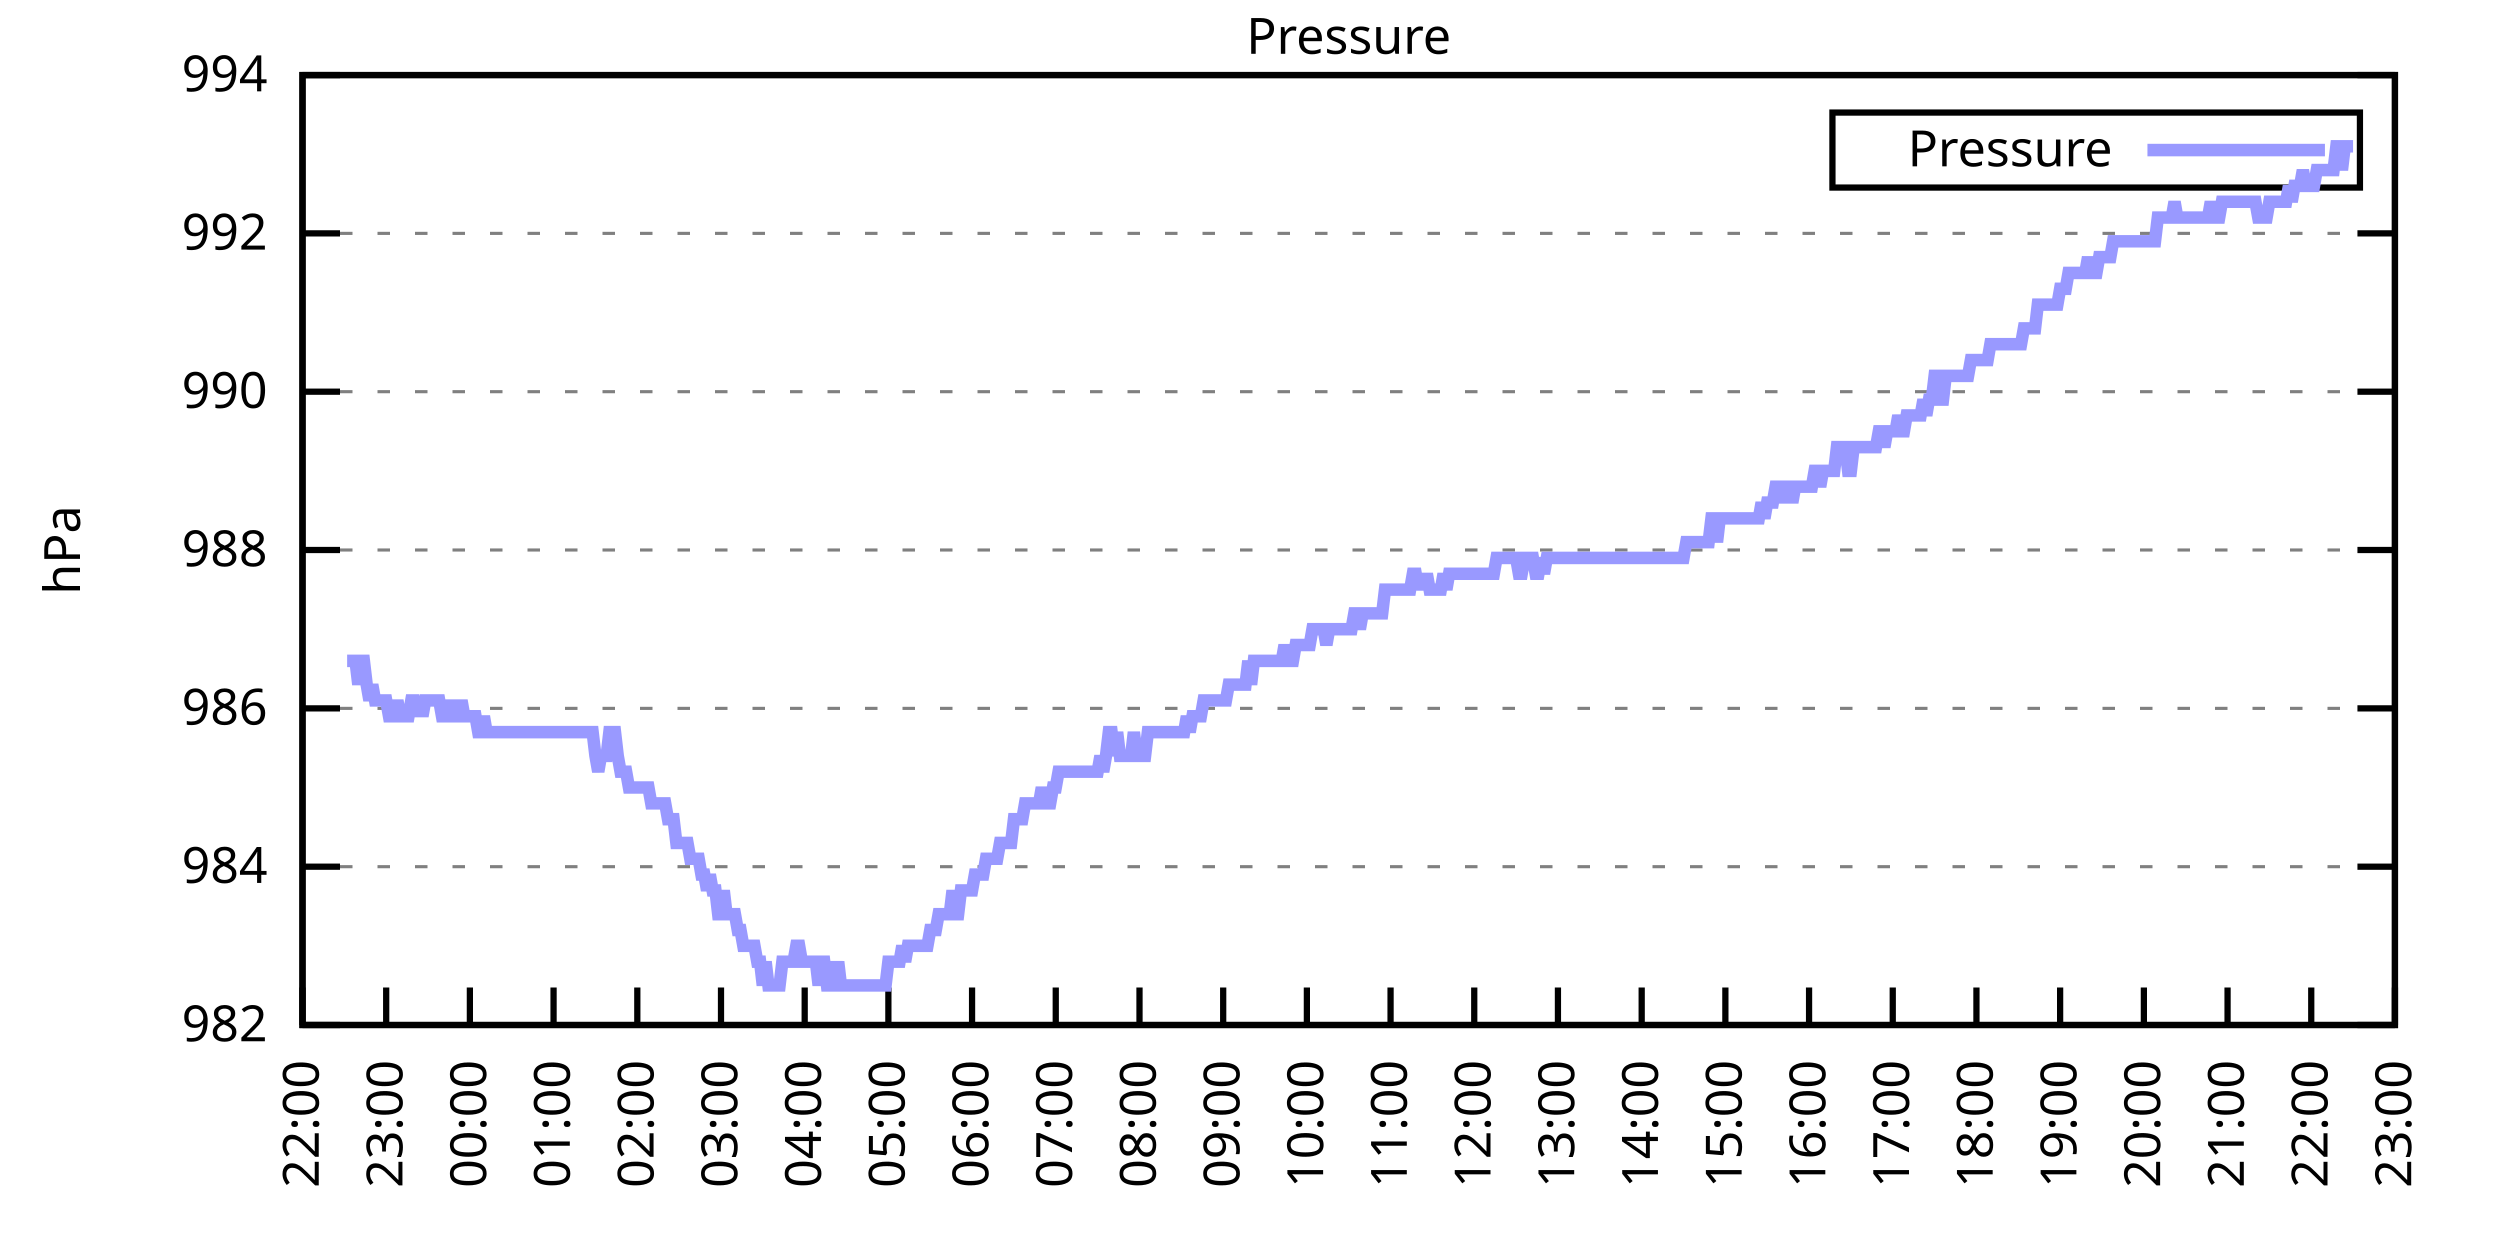
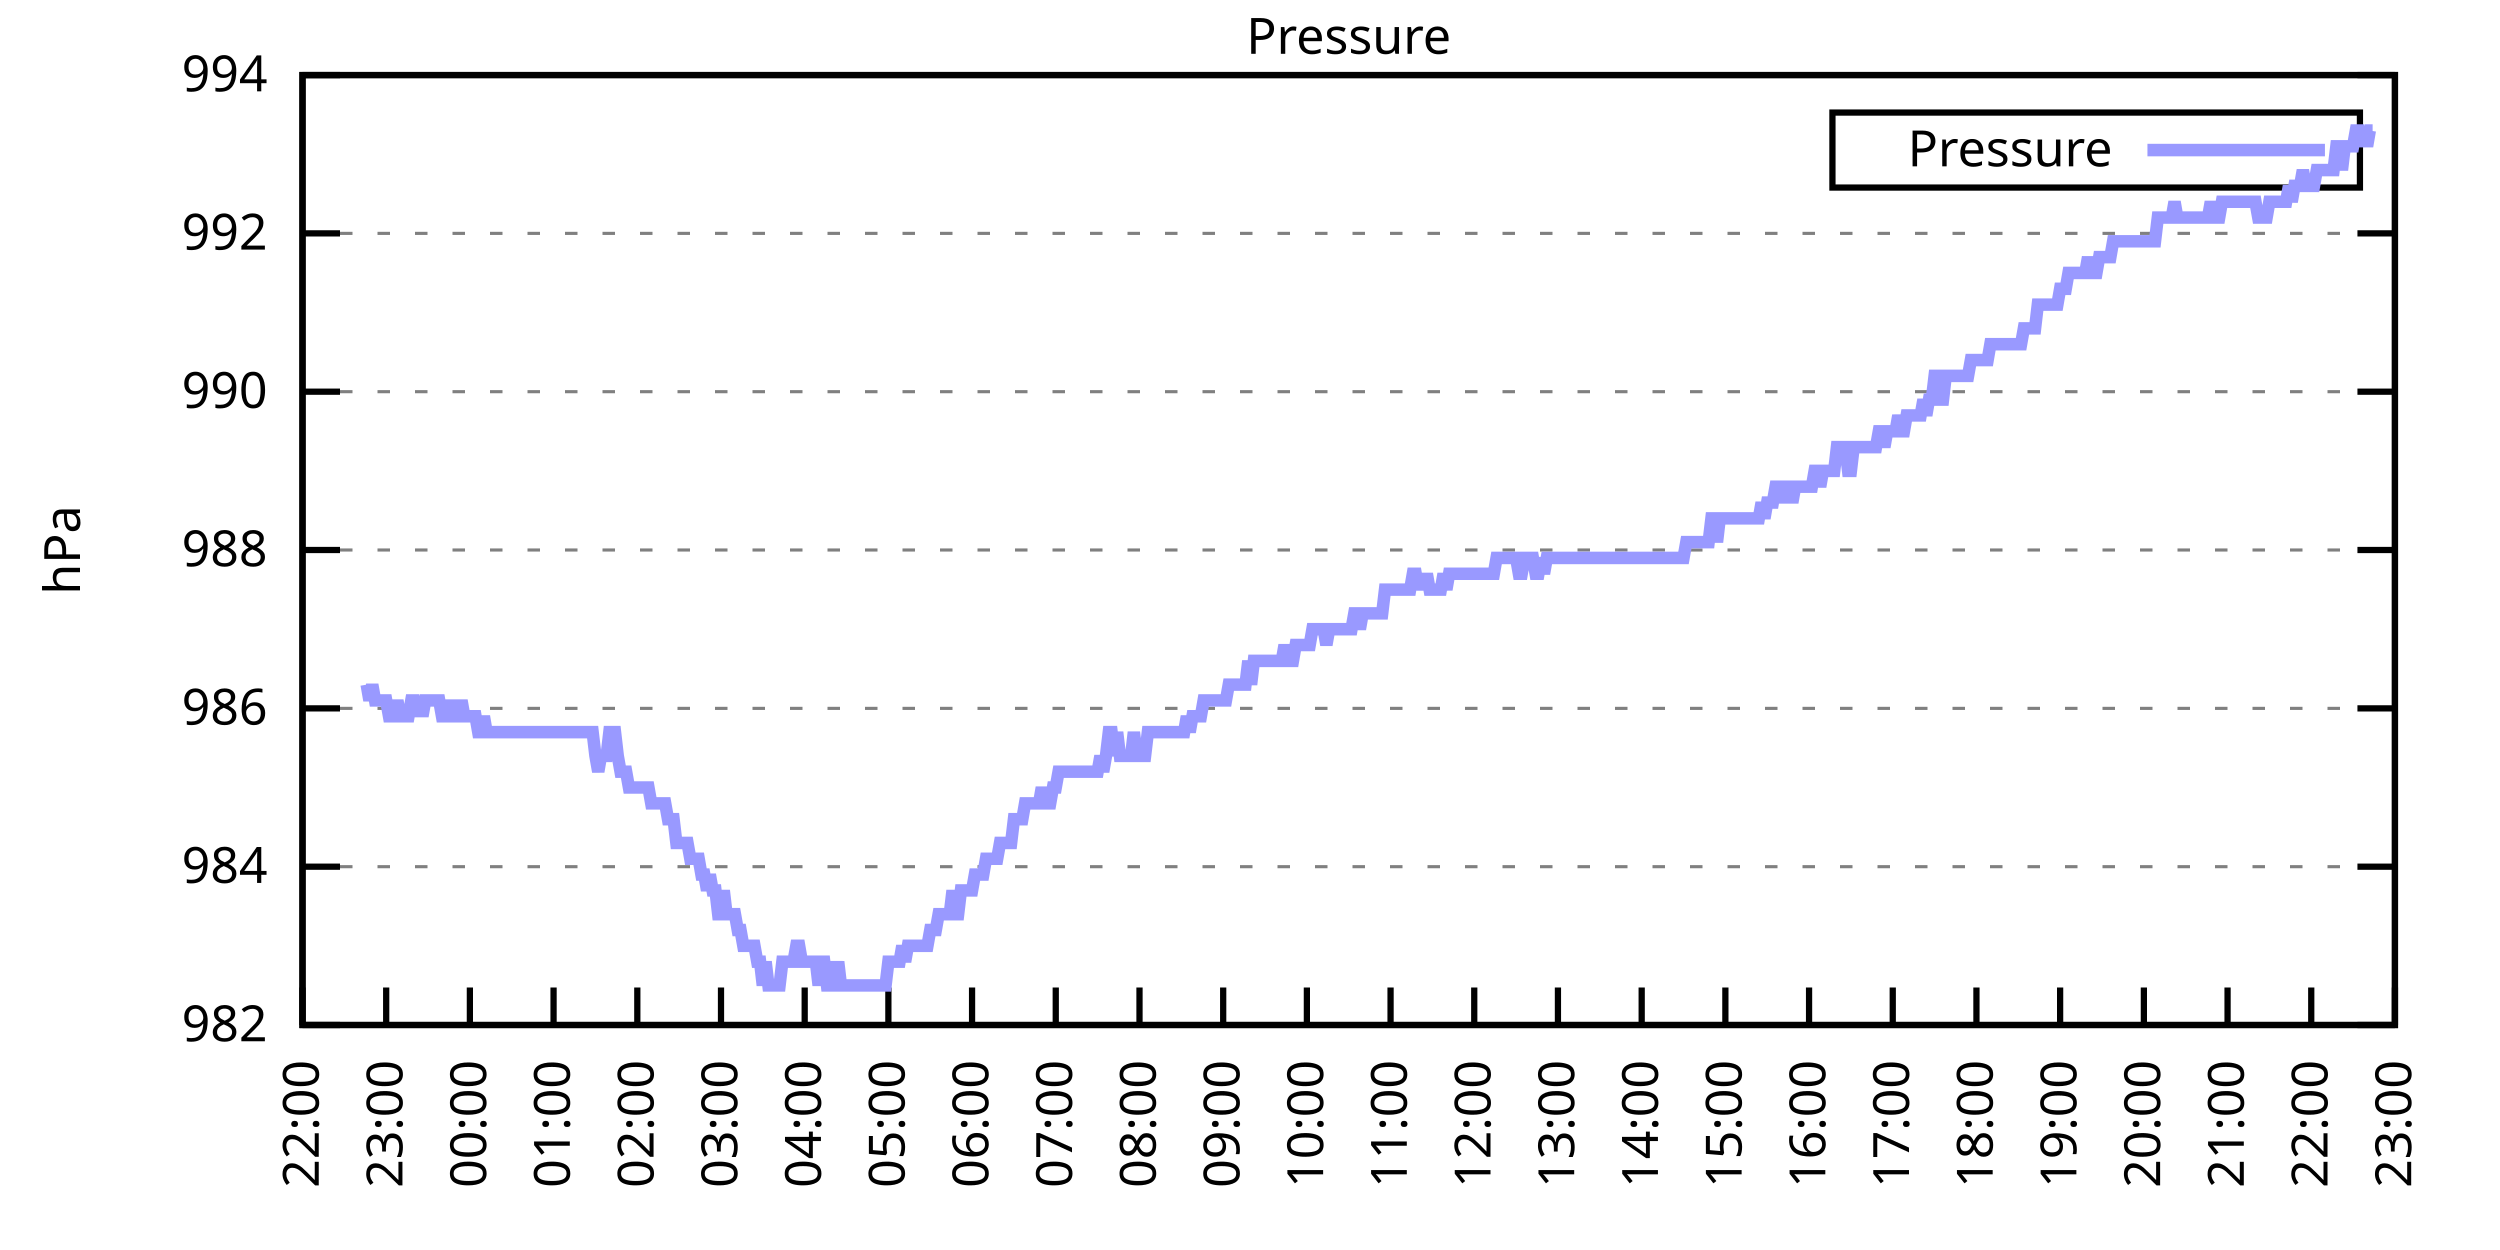
<svg xmlns="http://www.w3.org/2000/svg" xmlns:xlink="http://www.w3.org/1999/xlink" width="400" height="200" viewBox="0 0 400 200">
  <g id="gnuplot_canvas">
    <rect x="0" y="0" width="400" height="200" fill="none" />
    <defs>
      <circle id="gpDot" r="0.5" stroke-width="0.5" stroke="currentColor" />
      <path id="gpPt0" stroke-width="0.333" stroke="currentColor" d="M-1,0 h2 M0,-1 v2" />
      <path id="gpPt1" stroke-width="0.333" stroke="currentColor" d="M-1,-1 L1,1 M1,-1 L-1,1" />
      <path id="gpPt2" stroke-width="0.333" stroke="currentColor" d="M-1,0 L1,0 M0,-1 L0,1 M-1,-1 L1,1 M-1,1 L1,-1" />
      <rect id="gpPt3" stroke-width="0.333" stroke="currentColor" x="-1" y="-1" width="2" height="2" />
      <rect id="gpPt4" stroke-width="0.333" stroke="currentColor" fill="currentColor" x="-1" y="-1" width="2" height="2" />
      <circle id="gpPt5" stroke-width="0.333" stroke="currentColor" cx="0" cy="0" r="1" />
      <use xlink:href="#gpPt5" id="gpPt6" fill="currentColor" stroke="none" />
      <path id="gpPt7" stroke-width="0.333" stroke="currentColor" d="M0,-1.33 L-1.33,0.67 L1.33,0.67 z" />
      <use xlink:href="#gpPt7" id="gpPt8" fill="currentColor" stroke="none" />
      <use xlink:href="#gpPt7" id="gpPt9" stroke="currentColor" transform="rotate(180)" />
      <use xlink:href="#gpPt9" id="gpPt10" fill="currentColor" stroke="none" />
      <use xlink:href="#gpPt3" id="gpPt11" stroke="currentColor" transform="rotate(45)" />
      <use xlink:href="#gpPt11" id="gpPt12" fill="currentColor" stroke="none" />
      <path id="gpPt13" stroke-width="0.333" stroke="currentColor" d="M0,1.330 L1.265,0.411 L0.782,-1.067 L-0.782,-1.076 L-1.265,0.411 z" />
      <use xlink:href="#gpPt13" id="gpPt14" fill="currentColor" stroke="none" />
      <filter id="textbox" filterUnits="objectBoundingBox" x="0" y="0" height="1" width="1">
        <feFlood flood-color="white" flood-opacity="1" result="bgnd" />
        <feComposite in="SourceGraphic" in2="bgnd" operator="atop" />
      </filter>
      <filter id="greybox" filterUnits="objectBoundingBox" x="0" y="0" height="1" width="1">
        <feFlood flood-color="lightgrey" flood-opacity="1" result="grey" />
        <feComposite in="SourceGraphic" in2="grey" operator="atop" />
      </filter>
    </defs>
    <g fill="none" color="white" stroke="currentColor" stroke-width="1.00" stroke-linecap="butt" stroke-linejoin="miter">
</g>
    <g fill="none" color="black" stroke="currentColor" stroke-width="1.00" stroke-linecap="butt" stroke-linejoin="miter">
      <g stroke="none" shape-rendering="crispEdges">
        <polygon fill="rgb(255, 255, 255)" points="48.40,164.00 383.18,164.00 383.18,12.02 48.40,12.02 " />
      </g>
    </g>
    <g fill="none" color="black" stroke="currentColor" stroke-width="1.00" stroke-linecap="butt" stroke-linejoin="miter">
</g>
    <g fill="none" color="black" stroke="black" stroke-width="0.50" stroke-linecap="butt" stroke-linejoin="miter">
</g>
    <g fill="none" color="gray" stroke="currentColor" stroke-width="0.50" stroke-linecap="butt" stroke-linejoin="miter">
      <path stroke="gray" stroke-dasharray="2,4" class="gridline" d="M48.40,164.00 L383.19,164.00  " />
    </g>
    <g fill="none" color="gray" stroke="gray" stroke-width="1.00" stroke-linecap="butt" stroke-linejoin="miter">
</g>
    <g fill="none" color="black" stroke="currentColor" stroke-width="1.00" stroke-linecap="butt" stroke-linejoin="miter">
      <path stroke="black" d="M48.40,164.00 L54.40,164.00 M383.19,164.00 L377.19,164.00  " />
      <g transform="translate(42.80,166.60)" stroke="none" fill="black" font-family="Sans" font-size="8.00" text-anchor="end">
        <text>
          <tspan font-family="Sans"> 982</tspan>
        </text>
      </g>
    </g>
    <g fill="none" color="black" stroke="currentColor" stroke-width="1.00" stroke-linecap="butt" stroke-linejoin="miter">
</g>
    <g fill="none" color="black" stroke="black" stroke-width="0.50" stroke-linecap="butt" stroke-linejoin="miter">
</g>
    <g fill="none" color="gray" stroke="currentColor" stroke-width="0.50" stroke-linecap="butt" stroke-linejoin="miter">
      <path stroke="gray" stroke-dasharray="2,4" class="gridline" d="M48.40,138.67 L383.19,138.67  " />
    </g>
    <g fill="none" color="gray" stroke="gray" stroke-width="1.00" stroke-linecap="butt" stroke-linejoin="miter">
</g>
    <g fill="none" color="black" stroke="currentColor" stroke-width="1.00" stroke-linecap="butt" stroke-linejoin="miter">
      <path stroke="black" d="M48.40,138.67 L54.40,138.67 M383.19,138.67 L377.19,138.67  " />
      <g transform="translate(42.80,141.27)" stroke="none" fill="black" font-family="Sans" font-size="8.00" text-anchor="end">
        <text>
          <tspan font-family="Sans"> 984</tspan>
        </text>
      </g>
    </g>
    <g fill="none" color="black" stroke="currentColor" stroke-width="1.00" stroke-linecap="butt" stroke-linejoin="miter">
</g>
    <g fill="none" color="black" stroke="black" stroke-width="0.50" stroke-linecap="butt" stroke-linejoin="miter">
</g>
    <g fill="none" color="gray" stroke="currentColor" stroke-width="0.50" stroke-linecap="butt" stroke-linejoin="miter">
      <path stroke="gray" stroke-dasharray="2,4" class="gridline" d="M48.40,113.34 L383.19,113.34  " />
    </g>
    <g fill="none" color="gray" stroke="gray" stroke-width="1.00" stroke-linecap="butt" stroke-linejoin="miter">
</g>
    <g fill="none" color="black" stroke="currentColor" stroke-width="1.00" stroke-linecap="butt" stroke-linejoin="miter">
      <path stroke="black" d="M48.40,113.34 L54.40,113.34 M383.19,113.34 L377.19,113.34  " />
      <g transform="translate(42.80,115.94)" stroke="none" fill="black" font-family="Sans" font-size="8.00" text-anchor="end">
        <text>
          <tspan font-family="Sans"> 986</tspan>
        </text>
      </g>
    </g>
    <g fill="none" color="black" stroke="currentColor" stroke-width="1.00" stroke-linecap="butt" stroke-linejoin="miter">
</g>
    <g fill="none" color="black" stroke="black" stroke-width="0.50" stroke-linecap="butt" stroke-linejoin="miter">
</g>
    <g fill="none" color="gray" stroke="currentColor" stroke-width="0.50" stroke-linecap="butt" stroke-linejoin="miter">
      <path stroke="gray" stroke-dasharray="2,4" class="gridline" d="M48.40,88.00 L383.19,88.00  " />
    </g>
    <g fill="none" color="gray" stroke="gray" stroke-width="1.00" stroke-linecap="butt" stroke-linejoin="miter">
</g>
    <g fill="none" color="black" stroke="currentColor" stroke-width="1.00" stroke-linecap="butt" stroke-linejoin="miter">
      <path stroke="black" d="M48.40,88.00 L54.40,88.00 M383.19,88.00 L377.19,88.00  " />
      <g transform="translate(42.80,90.60)" stroke="none" fill="black" font-family="Sans" font-size="8.00" text-anchor="end">
        <text>
          <tspan font-family="Sans"> 988</tspan>
        </text>
      </g>
    </g>
    <g fill="none" color="black" stroke="currentColor" stroke-width="1.00" stroke-linecap="butt" stroke-linejoin="miter">
</g>
    <g fill="none" color="black" stroke="black" stroke-width="0.50" stroke-linecap="butt" stroke-linejoin="miter">
</g>
    <g fill="none" color="gray" stroke="currentColor" stroke-width="0.50" stroke-linecap="butt" stroke-linejoin="miter">
      <path stroke="gray" stroke-dasharray="2,4" class="gridline" d="M48.40,62.67 L383.19,62.67  " />
    </g>
    <g fill="none" color="gray" stroke="gray" stroke-width="1.00" stroke-linecap="butt" stroke-linejoin="miter">
</g>
    <g fill="none" color="black" stroke="currentColor" stroke-width="1.00" stroke-linecap="butt" stroke-linejoin="miter">
      <path stroke="black" d="M48.40,62.67 L54.40,62.67 M383.19,62.67 L377.19,62.67  " />
      <g transform="translate(42.80,65.27)" stroke="none" fill="black" font-family="Sans" font-size="8.00" text-anchor="end">
        <text>
          <tspan font-family="Sans"> 990</tspan>
        </text>
      </g>
    </g>
    <g fill="none" color="black" stroke="currentColor" stroke-width="1.00" stroke-linecap="butt" stroke-linejoin="miter">
</g>
    <g fill="none" color="black" stroke="black" stroke-width="0.50" stroke-linecap="butt" stroke-linejoin="miter">
</g>
    <g fill="none" color="gray" stroke="currentColor" stroke-width="0.50" stroke-linecap="butt" stroke-linejoin="miter">
      <path stroke="gray" stroke-dasharray="2,4" class="gridline" d="M48.40,37.34 L383.19,37.34  " />
    </g>
    <g fill="none" color="gray" stroke="gray" stroke-width="1.00" stroke-linecap="butt" stroke-linejoin="miter">
</g>
    <g fill="none" color="black" stroke="currentColor" stroke-width="1.00" stroke-linecap="butt" stroke-linejoin="miter">
      <path stroke="black" d="M48.40,37.34 L54.40,37.34 M383.19,37.34 L377.19,37.34  " />
      <g transform="translate(42.80,39.94)" stroke="none" fill="black" font-family="Sans" font-size="8.00" text-anchor="end">
        <text>
          <tspan font-family="Sans"> 992</tspan>
        </text>
      </g>
    </g>
    <g fill="none" color="black" stroke="currentColor" stroke-width="1.00" stroke-linecap="butt" stroke-linejoin="miter">
</g>
    <g fill="none" color="black" stroke="black" stroke-width="0.50" stroke-linecap="butt" stroke-linejoin="miter">
</g>
    <g fill="none" color="gray" stroke="currentColor" stroke-width="0.50" stroke-linecap="butt" stroke-linejoin="miter">
      <path stroke="gray" stroke-dasharray="2,4" class="gridline" d="M48.40,12.01 L383.19,12.01  " />
    </g>
    <g fill="none" color="gray" stroke="gray" stroke-width="1.00" stroke-linecap="butt" stroke-linejoin="miter">
</g>
    <g fill="none" color="black" stroke="currentColor" stroke-width="1.00" stroke-linecap="butt" stroke-linejoin="miter">
      <path stroke="black" d="M48.40,12.01 L54.40,12.01 M383.19,12.01 L377.19,12.01  " />
      <g transform="translate(42.80,14.61)" stroke="none" fill="black" font-family="Sans" font-size="8.00" text-anchor="end">
        <text>
          <tspan font-family="Sans"> 994</tspan>
        </text>
      </g>
    </g>
    <g fill="none" color="black" stroke="currentColor" stroke-width="1.00" stroke-linecap="butt" stroke-linejoin="miter">
      <path stroke="black" d="M48.40,164.00 L48.40,158.00  " />
      <g transform="translate(51.00,169.60) rotate(270.00)" stroke="none" fill="black" font-family="Sans" font-size="8.00" text-anchor="end">
        <text>
          <tspan font-family="Sans">22:00</tspan>
        </text>
      </g>
    </g>
    <g fill="none" color="black" stroke="currentColor" stroke-width="1.00" stroke-linecap="butt" stroke-linejoin="miter">
      <path stroke="black" d="M61.79,164.00 L61.79,158.00  " />
      <g transform="translate(64.39,169.60) rotate(270.00)" stroke="none" fill="black" font-family="Sans" font-size="8.00" text-anchor="end">
        <text>
          <tspan font-family="Sans">23:00</tspan>
        </text>
      </g>
    </g>
    <g fill="none" color="black" stroke="currentColor" stroke-width="1.00" stroke-linecap="butt" stroke-linejoin="miter">
      <path stroke="black" d="M75.18,164.00 L75.18,158.00  " />
      <g transform="translate(77.78,169.60) rotate(270.00)" stroke="none" fill="black" font-family="Sans" font-size="8.00" text-anchor="end">
        <text>
          <tspan font-family="Sans">00:00</tspan>
        </text>
      </g>
    </g>
    <g fill="none" color="black" stroke="currentColor" stroke-width="1.00" stroke-linecap="butt" stroke-linejoin="miter">
      <path stroke="black" d="M88.57,164.00 L88.57,158.00  " />
      <g transform="translate(91.17,169.60) rotate(270.00)" stroke="none" fill="black" font-family="Sans" font-size="8.00" text-anchor="end">
        <text>
          <tspan font-family="Sans">01:00</tspan>
        </text>
      </g>
    </g>
    <g fill="none" color="black" stroke="currentColor" stroke-width="1.00" stroke-linecap="butt" stroke-linejoin="miter">
      <path stroke="black" d="M101.97,164.00 L101.97,158.00  " />
      <g transform="translate(104.57,169.60) rotate(270.00)" stroke="none" fill="black" font-family="Sans" font-size="8.00" text-anchor="end">
        <text>
          <tspan font-family="Sans">02:00</tspan>
        </text>
      </g>
    </g>
    <g fill="none" color="black" stroke="currentColor" stroke-width="1.00" stroke-linecap="butt" stroke-linejoin="miter">
      <path stroke="black" d="M115.36,164.00 L115.36,158.00  " />
      <g transform="translate(117.96,169.60) rotate(270.00)" stroke="none" fill="black" font-family="Sans" font-size="8.00" text-anchor="end">
        <text>
          <tspan font-family="Sans">03:00</tspan>
        </text>
      </g>
    </g>
    <g fill="none" color="black" stroke="currentColor" stroke-width="1.00" stroke-linecap="butt" stroke-linejoin="miter">
      <path stroke="black" d="M128.75,164.00 L128.75,158.00  " />
      <g transform="translate(131.35,169.60) rotate(270.00)" stroke="none" fill="black" font-family="Sans" font-size="8.00" text-anchor="end">
        <text>
          <tspan font-family="Sans">04:00</tspan>
        </text>
      </g>
    </g>
    <g fill="none" color="black" stroke="currentColor" stroke-width="1.00" stroke-linecap="butt" stroke-linejoin="miter">
      <path stroke="black" d="M142.14,164.00 L142.14,158.00  " />
      <g transform="translate(144.74,169.60) rotate(270.00)" stroke="none" fill="black" font-family="Sans" font-size="8.00" text-anchor="end">
        <text>
          <tspan font-family="Sans">05:00</tspan>
        </text>
      </g>
    </g>
    <g fill="none" color="black" stroke="currentColor" stroke-width="1.00" stroke-linecap="butt" stroke-linejoin="miter">
      <path stroke="black" d="M155.53,164.00 L155.53,158.00  " />
      <g transform="translate(158.13,169.60) rotate(270.00)" stroke="none" fill="black" font-family="Sans" font-size="8.00" text-anchor="end">
        <text>
          <tspan font-family="Sans">06:00</tspan>
        </text>
      </g>
    </g>
    <g fill="none" color="black" stroke="currentColor" stroke-width="1.00" stroke-linecap="butt" stroke-linejoin="miter">
      <path stroke="black" d="M168.92,164.00 L168.92,158.00  " />
      <g transform="translate(171.52,169.60) rotate(270.00)" stroke="none" fill="black" font-family="Sans" font-size="8.00" text-anchor="end">
        <text>
          <tspan font-family="Sans">07:00</tspan>
        </text>
      </g>
    </g>
    <g fill="none" color="black" stroke="currentColor" stroke-width="1.00" stroke-linecap="butt" stroke-linejoin="miter">
      <path stroke="black" d="M182.32,164.00 L182.32,158.00  " />
      <g transform="translate(184.92,169.60) rotate(270.00)" stroke="none" fill="black" font-family="Sans" font-size="8.00" text-anchor="end">
        <text>
          <tspan font-family="Sans">08:00</tspan>
        </text>
      </g>
    </g>
    <g fill="none" color="black" stroke="currentColor" stroke-width="1.00" stroke-linecap="butt" stroke-linejoin="miter">
      <path stroke="black" d="M195.71,164.00 L195.71,158.00  " />
      <g transform="translate(198.31,169.60) rotate(270.00)" stroke="none" fill="black" font-family="Sans" font-size="8.00" text-anchor="end">
        <text>
          <tspan font-family="Sans">09:00</tspan>
        </text>
      </g>
    </g>
    <g fill="none" color="black" stroke="currentColor" stroke-width="1.00" stroke-linecap="butt" stroke-linejoin="miter">
      <path stroke="black" d="M209.10,164.00 L209.10,158.00  " />
      <g transform="translate(211.70,169.60) rotate(270.00)" stroke="none" fill="black" font-family="Sans" font-size="8.00" text-anchor="end">
        <text>
          <tspan font-family="Sans">10:00</tspan>
        </text>
      </g>
    </g>
    <g fill="none" color="black" stroke="currentColor" stroke-width="1.00" stroke-linecap="butt" stroke-linejoin="miter">
      <path stroke="black" d="M222.49,164.00 L222.49,158.00  " />
      <g transform="translate(225.09,169.60) rotate(270.00)" stroke="none" fill="black" font-family="Sans" font-size="8.00" text-anchor="end">
        <text>
          <tspan font-family="Sans">11:00</tspan>
        </text>
      </g>
    </g>
    <g fill="none" color="black" stroke="currentColor" stroke-width="1.00" stroke-linecap="butt" stroke-linejoin="miter">
      <path stroke="black" d="M235.88,164.00 L235.88,158.00  " />
      <g transform="translate(238.48,169.60) rotate(270.00)" stroke="none" fill="black" font-family="Sans" font-size="8.00" text-anchor="end">
        <text>
          <tspan font-family="Sans">12:00</tspan>
        </text>
      </g>
    </g>
    <g fill="none" color="black" stroke="currentColor" stroke-width="1.00" stroke-linecap="butt" stroke-linejoin="miter">
      <path stroke="black" d="M249.27,164.00 L249.27,158.00  " />
      <g transform="translate(251.87,169.60) rotate(270.00)" stroke="none" fill="black" font-family="Sans" font-size="8.00" text-anchor="end">
        <text>
          <tspan font-family="Sans">13:00</tspan>
        </text>
      </g>
    </g>
    <g fill="none" color="black" stroke="currentColor" stroke-width="1.00" stroke-linecap="butt" stroke-linejoin="miter">
      <path stroke="black" d="M262.67,164.00 L262.67,158.00  " />
      <g transform="translate(265.27,169.60) rotate(270.00)" stroke="none" fill="black" font-family="Sans" font-size="8.00" text-anchor="end">
        <text>
          <tspan font-family="Sans">14:00</tspan>
        </text>
      </g>
    </g>
    <g fill="none" color="black" stroke="currentColor" stroke-width="1.00" stroke-linecap="butt" stroke-linejoin="miter">
      <path stroke="black" d="M276.06,164.00 L276.06,158.00  " />
      <g transform="translate(278.66,169.60) rotate(270.00)" stroke="none" fill="black" font-family="Sans" font-size="8.00" text-anchor="end">
        <text>
          <tspan font-family="Sans">15:00</tspan>
        </text>
      </g>
    </g>
    <g fill="none" color="black" stroke="currentColor" stroke-width="1.00" stroke-linecap="butt" stroke-linejoin="miter">
      <path stroke="black" d="M289.45,164.00 L289.45,158.00  " />
      <g transform="translate(292.05,169.60) rotate(270.00)" stroke="none" fill="black" font-family="Sans" font-size="8.00" text-anchor="end">
        <text>
          <tspan font-family="Sans">16:00</tspan>
        </text>
      </g>
    </g>
    <g fill="none" color="black" stroke="currentColor" stroke-width="1.00" stroke-linecap="butt" stroke-linejoin="miter">
      <path stroke="black" d="M302.84,164.00 L302.84,158.00  " />
      <g transform="translate(305.44,169.60) rotate(270.00)" stroke="none" fill="black" font-family="Sans" font-size="8.00" text-anchor="end">
        <text>
          <tspan font-family="Sans">17:00</tspan>
        </text>
      </g>
    </g>
    <g fill="none" color="black" stroke="currentColor" stroke-width="1.00" stroke-linecap="butt" stroke-linejoin="miter">
      <path stroke="black" d="M316.23,164.00 L316.23,158.00  " />
      <g transform="translate(318.83,169.60) rotate(270.00)" stroke="none" fill="black" font-family="Sans" font-size="8.00" text-anchor="end">
        <text>
          <tspan font-family="Sans">18:00</tspan>
        </text>
      </g>
    </g>
    <g fill="none" color="black" stroke="currentColor" stroke-width="1.00" stroke-linecap="butt" stroke-linejoin="miter">
      <path stroke="black" d="M329.62,164.00 L329.62,158.00  " />
      <g transform="translate(332.22,169.60) rotate(270.00)" stroke="none" fill="black" font-family="Sans" font-size="8.00" text-anchor="end">
        <text>
          <tspan font-family="Sans">19:00</tspan>
        </text>
      </g>
    </g>
    <g fill="none" color="black" stroke="currentColor" stroke-width="1.00" stroke-linecap="butt" stroke-linejoin="miter">
      <path stroke="black" d="M343.02,164.00 L343.02,158.00  " />
      <g transform="translate(345.62,169.60) rotate(270.00)" stroke="none" fill="black" font-family="Sans" font-size="8.00" text-anchor="end">
        <text>
          <tspan font-family="Sans">20:00</tspan>
        </text>
      </g>
    </g>
    <g fill="none" color="black" stroke="currentColor" stroke-width="1.00" stroke-linecap="butt" stroke-linejoin="miter">
      <path stroke="black" d="M356.41,164.00 L356.41,158.00  " />
      <g transform="translate(359.01,169.60) rotate(270.00)" stroke="none" fill="black" font-family="Sans" font-size="8.00" text-anchor="end">
        <text>
          <tspan font-family="Sans">21:00</tspan>
        </text>
      </g>
    </g>
    <g fill="none" color="black" stroke="currentColor" stroke-width="1.00" stroke-linecap="butt" stroke-linejoin="miter">
      <path stroke="black" d="M369.80,164.00 L369.80,158.00  " />
      <g transform="translate(372.40,169.60) rotate(270.00)" stroke="none" fill="black" font-family="Sans" font-size="8.00" text-anchor="end">
        <text>
          <tspan font-family="Sans">22:00</tspan>
        </text>
      </g>
    </g>
    <g fill="none" color="black" stroke="currentColor" stroke-width="1.00" stroke-linecap="butt" stroke-linejoin="miter">
      <path stroke="black" d="M383.19,164.00 L383.19,158.00  " />
      <g transform="translate(385.79,169.60) rotate(270.00)" stroke="none" fill="black" font-family="Sans" font-size="8.00" text-anchor="end">
        <text>
          <tspan font-family="Sans">23:00</tspan>
        </text>
      </g>
    </g>
    <g fill="none" color="black" stroke="currentColor" stroke-width="1.00" stroke-linecap="butt" stroke-linejoin="miter">
</g>
    <g fill="none" color="black" stroke="currentColor" stroke-width="1.00" stroke-linecap="butt" stroke-linejoin="miter">
      <path stroke="black" d="M48.40,12.01 L48.40,164.00 L383.19,164.00 L383.19,12.01 L48.40,12.01 Z  " />
    </g>
    <g fill="none" color="black" stroke="currentColor" stroke-width="1.00" stroke-linecap="butt" stroke-linejoin="miter">
</g>
    <g fill="none" color="black" stroke="currentColor" stroke-width="1.00" stroke-linecap="butt" stroke-linejoin="miter">
      <path stroke="black" d="M293.19,30.01 L293.19,18.01 L377.59,18.01 L377.59,30.01 L293.19,30.01 Z  " />
    </g>
    <g id="Pressure_plot_1">
      <g fill="none" color="white" stroke="black" stroke-width="2.00" stroke-linecap="butt" stroke-linejoin="miter">
</g>
      <g fill="none" color="black" stroke="currentColor" stroke-width="2.00" stroke-linecap="butt" stroke-linejoin="miter">
        <g transform="translate(337.99,26.61)" stroke="none" fill="black" font-family="Sans" font-size="8.00" text-anchor="end">
          <text>
            <tspan font-family="Sans">Pressure</tspan>
          </text>
        </g>
      </g>
      <g fill="none" color="black" stroke="currentColor" stroke-width="2.00" stroke-linecap="butt" stroke-linejoin="miter">
-         <path stroke="rgb(153, 153, 255)" d="M343.59,24.01 L371.99,24.01 M55.54,105.74 L55.99,105.74 L56.43,105.74 L56.88,105.74 L57.33,109.54 L57.77,105.74   L58.22,105.74 L58.67,109.54 L59.11,112.07 L59.56,109.54 L60.01,112.07 L60.45,112.07 L60.90,112.07 L61.35,112.07   L61.79,112.07 L62.24,114.60 L62.68,114.60 L63.13,114.60 L63.58,112.07 L64.02,114.60 L64.47,114.60 L64.92,114.60   L65.36,114.60 L65.81,112.07 L66.26,112.07 L66.70,114.60 L67.15,112.07 L67.59,114.60 L68.04,112.07 L68.49,112.07   L68.93,112.07 L69.38,112.07 L69.83,112.07 L70.27,112.07 L70.72,114.60 L71.17,114.60 L71.61,114.60 L72.06,112.07   L72.50,114.60 L72.95,114.60 L73.40,114.60 L73.84,112.07 L74.29,114.60 L74.74,114.60 L75.18,114.60 L75.63,114.60   L76.08,114.60 L76.52,117.14 L76.97,117.14 L77.42,114.60 L77.86,117.14 L78.31,117.14 L78.75,117.14 L79.20,117.14   L79.65,117.14 L80.09,117.14 L80.54,117.14 L80.99,117.14 L81.43,117.14 L81.88,117.14 L82.33,117.14 L82.77,117.14   L83.22,117.14 L83.66,117.14 L84.11,117.14 L84.56,117.14 L85.00,117.14 L85.45,117.14 L85.90,117.14 L86.34,117.14   L86.79,117.14 L87.24,117.14 L87.68,117.14 L88.13,117.14 L88.57,117.14 L89.02,117.14 L89.47,117.14 L89.91,117.14   L90.36,117.14 L90.81,117.14 L91.25,117.14 L91.70,117.14 L92.15,117.14 L92.59,117.14 L93.04,117.14 L93.49,117.14   L93.93,117.14 L94.38,117.14 L94.82,117.14 L95.27,120.94 L95.72,123.47 L96.16,120.94 L96.61,120.94 L97.06,120.94   L97.50,117.14 L97.95,117.14 L98.40,117.14 L98.84,120.94 L99.29,123.47 L99.73,123.47 L100.18,123.47 L100.63,126.00   L101.07,126.00 L101.52,126.00 L101.97,126.00 L102.41,126.00 L102.86,126.00 L103.31,126.00 L103.75,126.00 L104.20,128.54   L104.64,128.54 L105.09,128.54 L105.54,128.54 L105.98,128.54 L106.43,128.54 L106.88,131.07 L107.32,131.07 L107.77,131.07   L108.22,134.87 L108.66,134.87 L109.11,134.87 L109.55,134.87 L110.00,134.87 L110.45,137.40 L110.89,137.40 L111.34,137.40   L111.79,137.40 L112.23,139.93 L112.68,139.93 L113.13,142.47 L113.57,139.93 L114.02,142.47 L114.47,142.47 L114.91,146.27   L115.36,146.27 L115.80,142.47 L116.25,146.27 L116.70,146.27 L117.14,146.27 L117.59,146.27 L118.04,148.80 L118.48,148.80   L118.93,151.33 L119.38,151.33 L119.82,151.33 L120.27,151.33 L120.71,151.33 L121.16,153.87 L121.61,153.87 L122.05,157.67   L122.50,153.87 L122.95,157.67 L123.39,157.67 L123.84,157.67 L124.29,157.67 L124.73,157.67 L125.18,153.87 L125.62,153.87   L126.07,153.87 L126.52,153.87 L126.96,153.87 L127.41,151.33 L127.86,151.33 L128.30,153.87 L128.75,153.87 L129.20,153.87   L129.64,153.87 L130.09,153.87 L130.54,153.87 L130.98,157.67 L131.43,153.87 L131.87,153.87 L132.32,157.67 L132.77,157.67   L133.21,153.87 L133.66,157.67 L134.11,153.87 L134.55,157.67 L135.00,157.67 L135.45,157.67 L135.89,157.67 L136.34,157.67   L136.78,157.67 L137.23,157.67 L137.68,157.67 L138.12,157.67 L138.57,157.67 L139.02,157.67 L139.46,157.67 L139.91,157.67   L140.36,157.67 L140.80,157.67 L141.25,157.67 L141.69,157.67 L142.14,153.87 L142.59,153.87 L143.03,153.87 L143.48,153.87   L143.93,153.87 L144.37,151.33 L144.82,153.87 L145.27,151.33 L145.71,151.33 L146.16,151.33 L146.61,151.33 L147.05,151.33   L147.50,151.33 L147.94,151.33 L148.39,151.33 L148.84,148.80 L149.28,148.80 L149.73,148.80 L150.18,146.27 L150.62,146.27   L151.07,146.27 L151.52,146.27 L151.96,146.27 L152.41,142.47 L152.85,146.27 L153.30,146.27 L153.75,142.47 L154.19,142.47   L154.64,142.47 L155.09,142.47 L155.53,142.47 L155.98,139.93 L156.43,139.93 L156.87,139.93 L157.32,139.93 L157.76,137.40   L158.21,137.40 L158.66,137.40 L159.10,137.40 L159.55,137.40 L160.00,134.87 L160.44,134.87 L160.89,134.87 L161.34,134.87   L161.78,134.87 L162.23,131.07 L162.67,131.07 L163.12,131.07 L163.57,131.07 L164.01,128.54 L164.46,128.54 L164.91,128.54   L165.35,128.54 L165.80,128.54 L166.25,128.54 L166.69,126.00 L167.14,128.54 L167.59,128.54 L168.03,128.54 L168.48,126.00   L168.92,126.00 L169.37,123.47 L169.82,123.47 L170.26,123.47 L170.71,123.47 L171.16,123.47 L171.60,123.47 L172.05,123.47   L172.50,123.47 L172.94,123.47 L173.39,123.47 L173.83,123.47 L174.28,123.47 L174.73,123.47 L175.17,123.47 L175.62,123.47   L176.07,120.94 L176.51,123.47 L176.96,120.94 L177.41,117.14 L177.85,117.14 L178.30,120.94 L178.74,117.14 L179.19,120.94   L179.64,120.94 L180.08,120.94 L180.53,120.94 L180.98,120.94 L181.42,117.14 L181.87,120.94 L182.32,120.94 L182.76,120.94   L183.21,120.94 L183.66,117.14 L184.10,117.14 L184.55,117.14 L184.99,117.14 L185.44,117.14 L185.89,117.14 L186.33,117.14   L186.78,117.14 L187.23,117.14 L187.67,117.14 L188.12,117.14 L188.57,117.14 L189.01,117.14 L189.46,117.14 L189.90,114.60   L190.35,117.14 L190.80,114.60 L191.24,114.60 L191.69,114.60 L192.14,114.60 L192.58,112.07 L193.03,112.07 L193.48,112.07   L193.92,112.07 L194.37,112.07 L194.81,112.07 L195.26,112.07 L195.71,112.07 L196.15,112.07 L196.60,109.54 L197.05,109.54   L197.49,109.54 L197.94,109.54 L198.39,109.54 L198.83,109.54 L199.28,109.54 L199.73,105.74 L200.17,109.54 L200.62,105.74   L201.06,105.74 L201.51,105.74 L201.96,105.74 L202.40,105.74 L202.85,105.74 L203.30,105.74 L203.74,105.74 L204.19,105.74   L204.64,105.74 L205.08,105.74 L205.53,103.20 L205.97,105.74 L206.42,105.74 L206.87,105.74 L207.31,103.20 L207.76,103.20   L208.21,103.20 L208.65,103.20 L209.10,103.20 L209.55,103.20 L209.99,100.67 L210.44,100.67 L210.88,100.67 L211.33,100.67   L211.78,100.67 L212.22,103.20 L212.67,100.67 L213.12,100.67 L213.56,100.67 L214.01,100.67 L214.46,100.67 L214.90,100.67   L215.35,100.67 L215.80,100.67 L216.24,100.67 L216.69,98.14 L217.13,98.14 L217.58,100.67 L218.03,98.14 L218.47,98.14   L218.92,98.14 L219.37,98.14 L219.81,98.14 L220.26,98.14 L220.71,98.14 L221.15,98.14 L221.60,94.34 L222.04,94.34   L222.49,94.34 L222.94,94.34 L223.38,94.34 L223.83,94.34 L224.28,94.34 L224.72,94.34 L225.17,94.34 L225.62,94.34   L226.06,91.80 L226.51,91.80 L226.95,94.34 L227.40,91.80 L227.85,94.34 L228.29,91.80 L228.74,94.34 L229.19,94.34   L229.63,94.34 L230.08,94.34 L230.53,94.34 L230.97,91.80 L231.42,94.34 L231.86,91.80 L232.31,91.80 L232.76,91.80   L233.20,91.80 L233.65,91.80 L234.10,91.80 L234.54,91.80 L234.99,91.80 L235.44,91.80 L235.88,91.80 L236.33,91.80   L236.78,91.80 L237.22,91.80 L237.67,91.80 L238.11,91.80 L238.56,91.80 L239.01,91.80 L239.45,89.27 L239.90,89.27   L240.35,89.27 L240.79,89.27 L241.24,89.27 L241.69,89.27 L242.13,89.27 L242.58,89.27 L243.02,91.80 L243.47,91.80   L243.92,89.27 L244.36,89.27 L244.81,89.27 L245.26,89.27 L245.70,91.80 L246.15,91.80 L246.60,89.27 L247.04,91.80   L247.49,89.27 L247.93,89.27 L248.38,89.27 L248.83,89.27 L249.27,89.27 L249.72,89.27 L250.17,89.27 L250.61,89.27   L251.06,89.27 L251.51,89.27 L251.95,89.27 L252.40,89.27 L252.85,89.27 L253.29,89.27 L253.74,89.27 L254.18,89.27   L254.63,89.27 L255.08,89.27 L255.52,89.27 L255.97,89.27 L256.42,89.27 L256.86,89.27 L257.31,89.27 L257.76,89.27   L258.20,89.27 L258.65,89.27 L259.09,89.27 L259.54,89.27 L259.99,89.27 L260.43,89.27 L260.88,89.27 L261.33,89.27   L261.77,89.27 L262.22,89.27 L262.67,89.27 L263.11,89.27 L263.56,89.27 L264.00,89.27 L264.45,89.27 L264.90,89.27   L265.34,89.27 L265.79,89.27 L266.24,89.27 L266.68,89.27 L267.13,89.27 L267.58,89.27 L268.02,89.27 L268.47,89.27   L268.92,89.27 L269.36,89.27 L269.81,86.74 L270.25,86.74 L270.70,86.74 L271.15,86.74 L271.59,86.74 L272.04,86.74   L272.49,86.74 L272.93,86.74 L273.38,86.74 L273.83,82.94 L274.27,82.94 L274.72,86.74 L275.16,82.94 L275.61,82.94   L276.06,82.94 L276.50,82.94 L276.95,82.94 L277.40,82.94 L277.84,82.94 L278.29,82.94 L278.74,82.94 L279.18,82.94   L279.63,82.94 L280.07,82.94 L280.52,82.94 L280.97,82.94 L281.41,82.94 L281.86,80.41 L282.31,82.94 L282.75,80.41   L283.20,80.41 L283.65,80.41 L284.09,77.87 L284.54,77.87 L284.98,77.87 L285.43,80.41 L285.88,77.87 L286.32,77.87   L286.77,80.41 L287.22,77.87 L287.66,77.87 L288.11,77.87 L288.56,77.87 L289.00,77.87 L289.45,77.87 L289.90,77.87   L290.34,75.34 L290.79,75.34 L291.23,77.87 L291.68,75.34 L292.13,75.34 L292.57,75.34 L293.02,75.34 L293.47,75.34   L293.91,71.54 L294.36,71.54 L294.81,71.54 L295.25,71.54 L295.70,75.34 L296.14,75.34 L296.59,71.54 L297.04,71.54   L297.48,71.54 L297.93,71.54 L298.38,71.54 L298.82,71.54 L299.27,71.54 L299.72,71.54 L300.16,71.54 L300.61,69.01   L301.05,69.01 L301.50,71.54 L301.95,69.01 L302.39,69.01 L302.84,69.01 L303.29,69.01 L303.73,66.47 L304.18,69.01   L304.63,69.01 L305.07,66.47 L305.52,66.47 L305.97,66.47 L306.41,66.47 L306.86,66.47 L307.30,66.47 L307.75,63.94   L308.20,66.47 L308.64,63.94 L309.09,63.94 L309.54,60.14 L309.98,60.14 L310.43,63.94 L310.88,63.94 L311.32,60.14   L311.77,60.14 L312.21,60.14 L312.66,60.14 L313.11,60.14 L313.55,60.14 L314.00,60.14 L314.45,60.14 L314.89,60.14   L315.34,57.61 L315.79,57.61 L316.23,57.61 L316.68,57.61 L317.12,57.61 L317.57,57.61 L318.02,57.61 L318.46,55.07   L318.91,55.07 L319.36,55.07 L319.80,55.07 L320.25,55.07 L320.70,55.07 L321.14,55.07 L321.59,55.07 L322.04,55.07   L322.48,55.07 L322.93,55.07 L323.37,55.07 L323.82,52.54 L324.27,52.54 L324.71,52.54 L325.16,52.54 L325.61,52.54   L326.05,48.74 L326.50,48.74 L326.95,48.74 L327.39,48.74 L327.84,48.74 L328.28,48.74 L328.73,48.74 L329.18,48.74   L329.62,46.21 L330.07,46.21 L330.52,46.21 L330.96,43.67 L331.41,43.67 L331.86,43.67 L332.30,43.67 L332.75,43.67   L333.19,43.67 L333.64,43.67 L334.09,41.14 L334.53,43.67 L334.98,43.67 L335.43,43.67 L335.87,41.14 L336.32,41.14   L336.77,41.14 L337.21,41.14 L337.66,41.14 L338.10,38.61 L338.55,38.61 L339.00,38.61 L339.44,38.61 L339.89,38.61   L340.34,38.61 L340.78,38.61 L341.23,38.61 L341.68,38.61 L342.12,38.61 L342.57,38.61 L343.02,38.61 L343.46,38.61   L343.91,38.61 L344.35,38.61 L344.80,38.61 L345.25,34.81 L345.69,34.81 L346.14,34.81 L346.59,34.81 L347.03,34.81   L347.48,34.81 L347.93,32.28 L348.37,34.81 L348.82,34.81 L349.26,34.81 L349.71,34.81 L350.16,34.81 L350.60,34.81   L351.05,34.81 L351.50,34.81 L351.94,34.81 L352.39,34.81 L352.84,34.81 L353.28,34.81 L353.73,32.28 L354.17,34.81   L354.62,34.81 L355.07,34.81 L355.51,32.28 L355.96,32.28 L356.41,32.28 L356.85,32.28 L357.30,32.28 L357.75,32.28   L358.19,32.28 L358.64,32.28 L359.09,32.28 L359.53,32.28 L359.98,32.28 L360.42,32.28 L360.87,32.28 L361.32,34.81   L361.76,34.81 L362.21,34.81 L362.66,34.81 L363.10,32.28 L363.55,32.28 L364.00,32.28 L364.44,32.28 L364.89,32.28   L365.33,32.28 L365.78,32.28 L366.23,29.74 L366.67,32.28 L367.12,29.74 L367.57,29.74 L368.01,29.74 L368.46,27.21   L368.91,29.74 L369.35,29.74 L369.80,29.74 L370.24,29.74 L370.69,27.21 L371.14,27.21 L371.58,27.21 L372.03,27.21   L372.48,27.21 L372.92,27.21 L373.37,27.21 L373.82,23.41 L374.26,23.41 L374.71,27.21 L375.16,23.41 L375.60,23.41   L376.05,23.41 L376.49,23.41  " />
+         <path stroke="rgb(153, 153, 255)" d="M343.59,24.01 L371.99,24.01 M58.67,109.54 L59.11,112.07 L59.56,109.54 L60.01,112.07 L60.45,112.07 L60.90,112.07   L61.35,112.07 L61.79,112.07 L62.24,114.60 L62.68,114.60 L63.13,114.60 L63.58,112.07 L64.02,114.60 L64.47,114.60   L64.92,114.60 L65.36,114.60 L65.81,112.07 L66.26,112.07 L66.70,114.60 L67.15,112.07 L67.59,114.60 L68.04,112.07   L68.49,112.07 L68.93,112.07 L69.38,112.07 L69.83,112.07 L70.27,112.07 L70.72,114.60 L71.17,114.60 L71.61,114.60   L72.06,112.07 L72.50,114.60 L72.95,114.60 L73.40,114.60 L73.84,112.07 L74.29,114.60 L74.74,114.60 L75.18,114.60   L75.63,114.60 L76.08,114.60 L76.52,117.14 L76.97,117.14 L77.42,114.60 L77.86,117.14 L78.31,117.14 L78.75,117.14   L79.20,117.14 L79.65,117.14 L80.09,117.14 L80.54,117.14 L80.99,117.14 L81.43,117.14 L81.88,117.14 L82.33,117.14   L82.77,117.14 L83.22,117.14 L83.66,117.14 L84.11,117.14 L84.56,117.14 L85.00,117.14 L85.45,117.14 L85.90,117.14   L86.34,117.14 L86.79,117.14 L87.24,117.14 L87.68,117.14 L88.13,117.14 L88.57,117.14 L89.02,117.14 L89.47,117.14   L89.91,117.14 L90.36,117.14 L90.81,117.14 L91.25,117.14 L91.70,117.14 L92.15,117.14 L92.59,117.14 L93.04,117.14   L93.49,117.14 L93.93,117.14 L94.38,117.14 L94.82,117.14 L95.27,120.94 L95.72,123.47 L96.16,120.94 L96.61,120.94   L97.06,120.94 L97.50,117.14 L97.95,117.14 L98.40,117.14 L98.84,120.94 L99.29,123.47 L99.73,123.47 L100.18,123.47   L100.63,126.00 L101.07,126.00 L101.52,126.00 L101.97,126.00 L102.41,126.00 L102.86,126.00 L103.31,126.00 L103.75,126.00   L104.20,128.54 L104.64,128.54 L105.09,128.54 L105.54,128.54 L105.98,128.54 L106.43,128.54 L106.88,131.07 L107.32,131.07   L107.77,131.07 L108.22,134.87 L108.66,134.87 L109.11,134.87 L109.55,134.87 L110.00,134.87 L110.45,137.40 L110.89,137.40   L111.34,137.40 L111.79,137.40 L112.23,139.93 L112.68,139.93 L113.13,142.47 L113.57,139.93 L114.02,142.47 L114.47,142.47   L114.91,146.27 L115.36,146.27 L115.80,142.47 L116.25,146.27 L116.70,146.27 L117.14,146.27 L117.59,146.27 L118.04,148.80   L118.48,148.80 L118.93,151.33 L119.38,151.33 L119.82,151.33 L120.27,151.33 L120.71,151.33 L121.16,153.87 L121.61,153.87   L122.05,157.67 L122.50,153.87 L122.95,157.67 L123.39,157.67 L123.84,157.67 L124.29,157.67 L124.73,157.67 L125.18,153.87   L125.62,153.87 L126.07,153.87 L126.52,153.87 L126.96,153.87 L127.41,151.33 L127.86,151.33 L128.30,153.87 L128.75,153.87   L129.20,153.87 L129.64,153.87 L130.09,153.87 L130.54,153.87 L130.98,157.67 L131.43,153.87 L131.87,153.87 L132.32,157.67   L132.77,157.67 L133.21,153.87 L133.66,157.67 L134.11,153.87 L134.55,157.67 L135.00,157.67 L135.45,157.67 L135.89,157.67   L136.34,157.67 L136.78,157.67 L137.23,157.67 L137.68,157.67 L138.12,157.67 L138.57,157.67 L139.02,157.67 L139.46,157.67   L139.91,157.67 L140.36,157.67 L140.80,157.67 L141.25,157.67 L141.69,157.67 L142.14,153.87 L142.59,153.87 L143.03,153.87   L143.48,153.87 L143.93,153.87 L144.37,151.33 L144.82,153.87 L145.27,151.33 L145.71,151.33 L146.16,151.33 L146.61,151.33   L147.05,151.33 L147.50,151.33 L147.94,151.33 L148.39,151.33 L148.84,148.80 L149.28,148.80 L149.73,148.80 L150.18,146.27   L150.62,146.27 L151.07,146.27 L151.52,146.27 L151.96,146.27 L152.41,142.47 L152.85,146.27 L153.30,146.27 L153.75,142.47   L154.19,142.47 L154.64,142.47 L155.09,142.47 L155.53,142.47 L155.98,139.93 L156.43,139.93 L156.87,139.93 L157.32,139.93   L157.76,137.40 L158.21,137.40 L158.66,137.40 L159.10,137.40 L159.55,137.40 L160.00,134.87 L160.44,134.87 L160.89,134.87   L161.34,134.87 L161.78,134.87 L162.23,131.07 L162.67,131.07 L163.12,131.07 L163.57,131.07 L164.01,128.54 L164.46,128.54   L164.91,128.54 L165.35,128.54 L165.80,128.54 L166.25,128.54 L166.69,126.00 L167.14,128.54 L167.59,128.54 L168.03,128.54   L168.48,126.00 L168.92,126.00 L169.37,123.47 L169.82,123.47 L170.26,123.47 L170.71,123.47 L171.16,123.47 L171.60,123.47   L172.05,123.47 L172.50,123.47 L172.94,123.47 L173.39,123.47 L173.83,123.47 L174.28,123.47 L174.73,123.47 L175.17,123.47   L175.62,123.47 L176.07,120.94 L176.51,123.47 L176.96,120.94 L177.41,117.14 L177.85,117.14 L178.30,120.94 L178.74,117.14   L179.19,120.94 L179.64,120.94 L180.08,120.94 L180.53,120.94 L180.98,120.94 L181.42,117.14 L181.87,120.94 L182.32,120.94   L182.76,120.94 L183.21,120.94 L183.66,117.14 L184.10,117.14 L184.55,117.14 L184.99,117.14 L185.44,117.14 L185.89,117.14   L186.33,117.14 L186.78,117.14 L187.23,117.14 L187.67,117.14 L188.12,117.14 L188.57,117.14 L189.01,117.14 L189.46,117.14   L189.90,114.60 L190.35,117.14 L190.80,114.60 L191.24,114.60 L191.69,114.60 L192.14,114.60 L192.58,112.07 L193.03,112.07   L193.48,112.07 L193.92,112.07 L194.37,112.07 L194.81,112.07 L195.26,112.07 L195.71,112.07 L196.15,112.07 L196.60,109.54   L197.05,109.54 L197.49,109.54 L197.94,109.54 L198.39,109.54 L198.83,109.54 L199.28,109.54 L199.73,105.74 L200.17,109.54   L200.62,105.74 L201.06,105.74 L201.51,105.74 L201.96,105.74 L202.40,105.74 L202.85,105.74 L203.30,105.74 L203.74,105.74   L204.19,105.74 L204.64,105.74 L205.08,105.74 L205.53,103.20 L205.97,105.74 L206.42,105.74 L206.87,105.74 L207.31,103.20   L207.76,103.20 L208.21,103.20 L208.65,103.20 L209.10,103.20 L209.55,103.20 L209.99,100.67 L210.44,100.67 L210.88,100.67   L211.33,100.67 L211.78,100.67 L212.22,103.20 L212.67,100.67 L213.12,100.67 L213.56,100.67 L214.01,100.67 L214.46,100.67   L214.90,100.67 L215.35,100.67 L215.80,100.67 L216.24,100.67 L216.69,98.14 L217.13,98.14 L217.58,100.67 L218.03,98.14   L218.47,98.14 L218.92,98.14 L219.37,98.14 L219.81,98.14 L220.26,98.14 L220.71,98.14 L221.15,98.14 L221.60,94.34   L222.04,94.34 L222.49,94.34 L222.94,94.34 L223.38,94.34 L223.83,94.34 L224.28,94.34 L224.72,94.34 L225.17,94.34   L225.62,94.34 L226.06,91.80 L226.51,91.80 L226.95,94.34 L227.40,91.80 L227.85,94.34 L228.29,91.80 L228.74,94.34   L229.19,94.34 L229.63,94.34 L230.08,94.34 L230.53,94.34 L230.97,91.80 L231.42,94.34 L231.86,91.80 L232.31,91.80   L232.76,91.80 L233.20,91.80 L233.65,91.80 L234.10,91.80 L234.54,91.80 L234.99,91.80 L235.44,91.80 L235.88,91.80   L236.33,91.80 L236.78,91.80 L237.22,91.80 L237.67,91.80 L238.11,91.80 L238.56,91.80 L239.01,91.80 L239.45,89.27   L239.90,89.27 L240.35,89.27 L240.79,89.27 L241.24,89.27 L241.69,89.27 L242.13,89.27 L242.58,89.27 L243.02,91.80   L243.47,91.80 L243.92,89.27 L244.36,89.27 L244.81,89.27 L245.26,89.27 L245.70,91.80 L246.15,91.80 L246.60,89.27   L247.04,91.80 L247.49,89.27 L247.93,89.27 L248.38,89.27 L248.83,89.27 L249.27,89.27 L249.72,89.27 L250.17,89.27   L250.61,89.27 L251.06,89.27 L251.51,89.27 L251.95,89.27 L252.40,89.27 L252.85,89.27 L253.29,89.27 L253.74,89.27   L254.18,89.27 L254.63,89.27 L255.08,89.27 L255.52,89.27 L255.97,89.27 L256.42,89.27 L256.86,89.27 L257.31,89.27   L257.76,89.27 L258.20,89.27 L258.65,89.27 L259.09,89.27 L259.54,89.27 L259.99,89.27 L260.43,89.27 L260.88,89.27   L261.33,89.27 L261.77,89.27 L262.22,89.27 L262.67,89.27 L263.11,89.27 L263.56,89.27 L264.00,89.27 L264.45,89.27   L264.90,89.27 L265.34,89.27 L265.79,89.27 L266.24,89.27 L266.68,89.27 L267.13,89.27 L267.58,89.27 L268.02,89.27   L268.47,89.27 L268.92,89.27 L269.36,89.27 L269.81,86.74 L270.25,86.74 L270.70,86.74 L271.15,86.74 L271.59,86.74   L272.04,86.74 L272.49,86.74 L272.93,86.74 L273.38,86.74 L273.83,82.94 L274.27,82.94 L274.72,86.74 L275.16,82.94   L275.61,82.94 L276.06,82.94 L276.50,82.94 L276.95,82.94 L277.40,82.94 L277.84,82.94 L278.29,82.94 L278.74,82.94   L279.18,82.94 L279.63,82.94 L280.07,82.94 L280.52,82.94 L280.97,82.94 L281.41,82.94 L281.86,80.41 L282.31,82.94   L282.75,80.41 L283.20,80.41 L283.65,80.41 L284.09,77.87 L284.54,77.87 L284.98,77.87 L285.43,80.41 L285.88,77.87   L286.32,77.87 L286.77,80.41 L287.22,77.87 L287.66,77.87 L288.11,77.87 L288.56,77.87 L289.00,77.87 L289.45,77.87   L289.90,77.87 L290.34,75.34 L290.79,75.34 L291.23,77.87 L291.68,75.34 L292.13,75.34 L292.57,75.34 L293.02,75.34   L293.47,75.34 L293.91,71.54 L294.36,71.54 L294.81,71.54 L295.25,71.54 L295.70,75.34 L296.14,75.34 L296.59,71.54   L297.04,71.54 L297.48,71.54 L297.93,71.54 L298.38,71.54 L298.82,71.54 L299.27,71.54 L299.72,71.54 L300.16,71.54   L300.61,69.01 L301.05,69.01 L301.50,71.54 L301.95,69.01 L302.39,69.01 L302.84,69.01 L303.29,69.01 L303.73,66.47   L304.18,69.01 L304.63,69.01 L305.07,66.47 L305.52,66.47 L305.97,66.47 L306.41,66.47 L306.86,66.47 L307.30,66.47   L307.75,63.94 L308.20,66.47 L308.64,63.94 L309.09,63.94 L309.54,60.14 L309.98,60.14 L310.43,63.94 L310.88,63.94   L311.32,60.14 L311.77,60.14 L312.21,60.14 L312.66,60.14 L313.11,60.14 L313.55,60.14 L314.00,60.14 L314.45,60.14   L314.89,60.14 L315.34,57.61 L315.79,57.61 L316.23,57.61 L316.68,57.61 L317.12,57.61 L317.57,57.61 L318.02,57.61   L318.46,55.07 L318.91,55.07 L319.36,55.07 L319.80,55.07 L320.25,55.07 L320.70,55.07 L321.14,55.07 L321.59,55.07   L322.04,55.07 L322.48,55.07 L322.93,55.07 L323.37,55.07 L323.82,52.54 L324.27,52.54 L324.71,52.54 L325.16,52.54   L325.61,52.54 L326.05,48.74 L326.50,48.74 L326.95,48.74 L327.39,48.74 L327.84,48.74 L328.28,48.74 L328.73,48.74   L329.18,48.74 L329.62,46.21 L330.07,46.21 L330.52,46.21 L330.96,43.67 L331.41,43.67 L331.86,43.67 L332.30,43.67   L332.75,43.67 L333.19,43.67 L333.64,43.67 L334.09,41.14 L334.53,43.67 L334.98,43.67 L335.43,43.67 L335.87,41.14   L336.32,41.14 L336.77,41.14 L337.21,41.14 L337.66,41.14 L338.10,38.61 L338.55,38.61 L339.00,38.61 L339.44,38.61   L339.89,38.61 L340.34,38.61 L340.78,38.61 L341.23,38.61 L341.68,38.61 L342.12,38.61 L342.57,38.61 L343.02,38.61   L343.46,38.61 L343.91,38.61 L344.35,38.61 L344.80,38.61 L345.25,34.81 L345.69,34.81 L346.14,34.81 L346.59,34.81   L347.03,34.81 L347.48,34.81 L347.93,32.28 L348.37,34.81 L348.82,34.81 L349.26,34.81 L349.71,34.81 L350.16,34.81   L350.60,34.81 L351.05,34.81 L351.50,34.81 L351.94,34.81 L352.39,34.81 L352.84,34.81 L353.28,34.81 L353.73,32.28   L354.17,34.81 L354.62,34.81 L355.07,34.81 L355.51,32.28 L355.96,32.28 L356.41,32.28 L356.85,32.28 L357.30,32.28   L357.75,32.28 L358.19,32.28 L358.64,32.28 L359.09,32.28 L359.53,32.28 L359.98,32.28 L360.42,32.28 L360.87,32.28   L361.32,34.81 L361.76,34.81 L362.21,34.81 L362.66,34.81 L363.10,32.28 L363.55,32.28 L364.00,32.28 L364.44,32.28   L364.89,32.28 L365.33,32.28 L365.78,32.28 L366.23,29.74 L366.67,32.28 L367.12,29.74 L367.57,29.74 L368.01,29.74   L368.46,27.21 L368.91,29.74 L369.35,29.74 L369.80,29.74 L370.24,29.74 L370.69,27.21 L371.14,27.21 L371.58,27.21   L372.03,27.21 L372.48,27.21 L372.92,27.21 L373.37,27.21 L373.82,23.41 L374.26,23.41 L374.71,27.21 L375.16,23.41   L375.60,23.41 L376.05,23.41 L376.49,23.41 L376.94,20.88 L377.39,20.88 L377.83,23.41 L378.28,20.88 L378.73,23.41   L379.17,20.88 L379.62,20.88  " />
      </g>
    </g>
    <g fill="none" color="black" stroke="currentColor" stroke-width="2.00" stroke-linecap="butt" stroke-linejoin="miter">
</g>
    <g fill="none" color="black" stroke="black" stroke-width="1.00" stroke-linecap="butt" stroke-linejoin="miter">
</g>
    <g fill="none" color="black" stroke="currentColor" stroke-width="1.00" stroke-linecap="butt" stroke-linejoin="miter">
      <path stroke="black" d="M48.40,12.01 L48.40,164.00 L383.19,164.00 L383.19,12.01 L48.40,12.01 Z  " />
      <g transform="translate(12.80,88.01) rotate(270.00)" stroke="none" fill="black" font-family="Sans" font-size="8.00" text-anchor="middle">
        <text>
          <tspan font-family="Sans">hPa</tspan>
        </text>
      </g>
    </g>
    <g fill="none" color="black" stroke="currentColor" stroke-width="1.00" stroke-linecap="butt" stroke-linejoin="miter">
</g>
    <g fill="none" color="black" stroke="currentColor" stroke-width="1.00" stroke-linecap="butt" stroke-linejoin="miter">
      <g transform="translate(215.79,8.61)" stroke="none" fill="black" font-family="Sans" font-size="8.00" text-anchor="middle">
        <text>
          <tspan font-family="Sans">Pressure</tspan>
        </text>
      </g>
    </g>
    <g fill="none" color="black" stroke="currentColor" stroke-width="1.00" stroke-linecap="butt" stroke-linejoin="miter">
</g>
  </g>
</svg>
